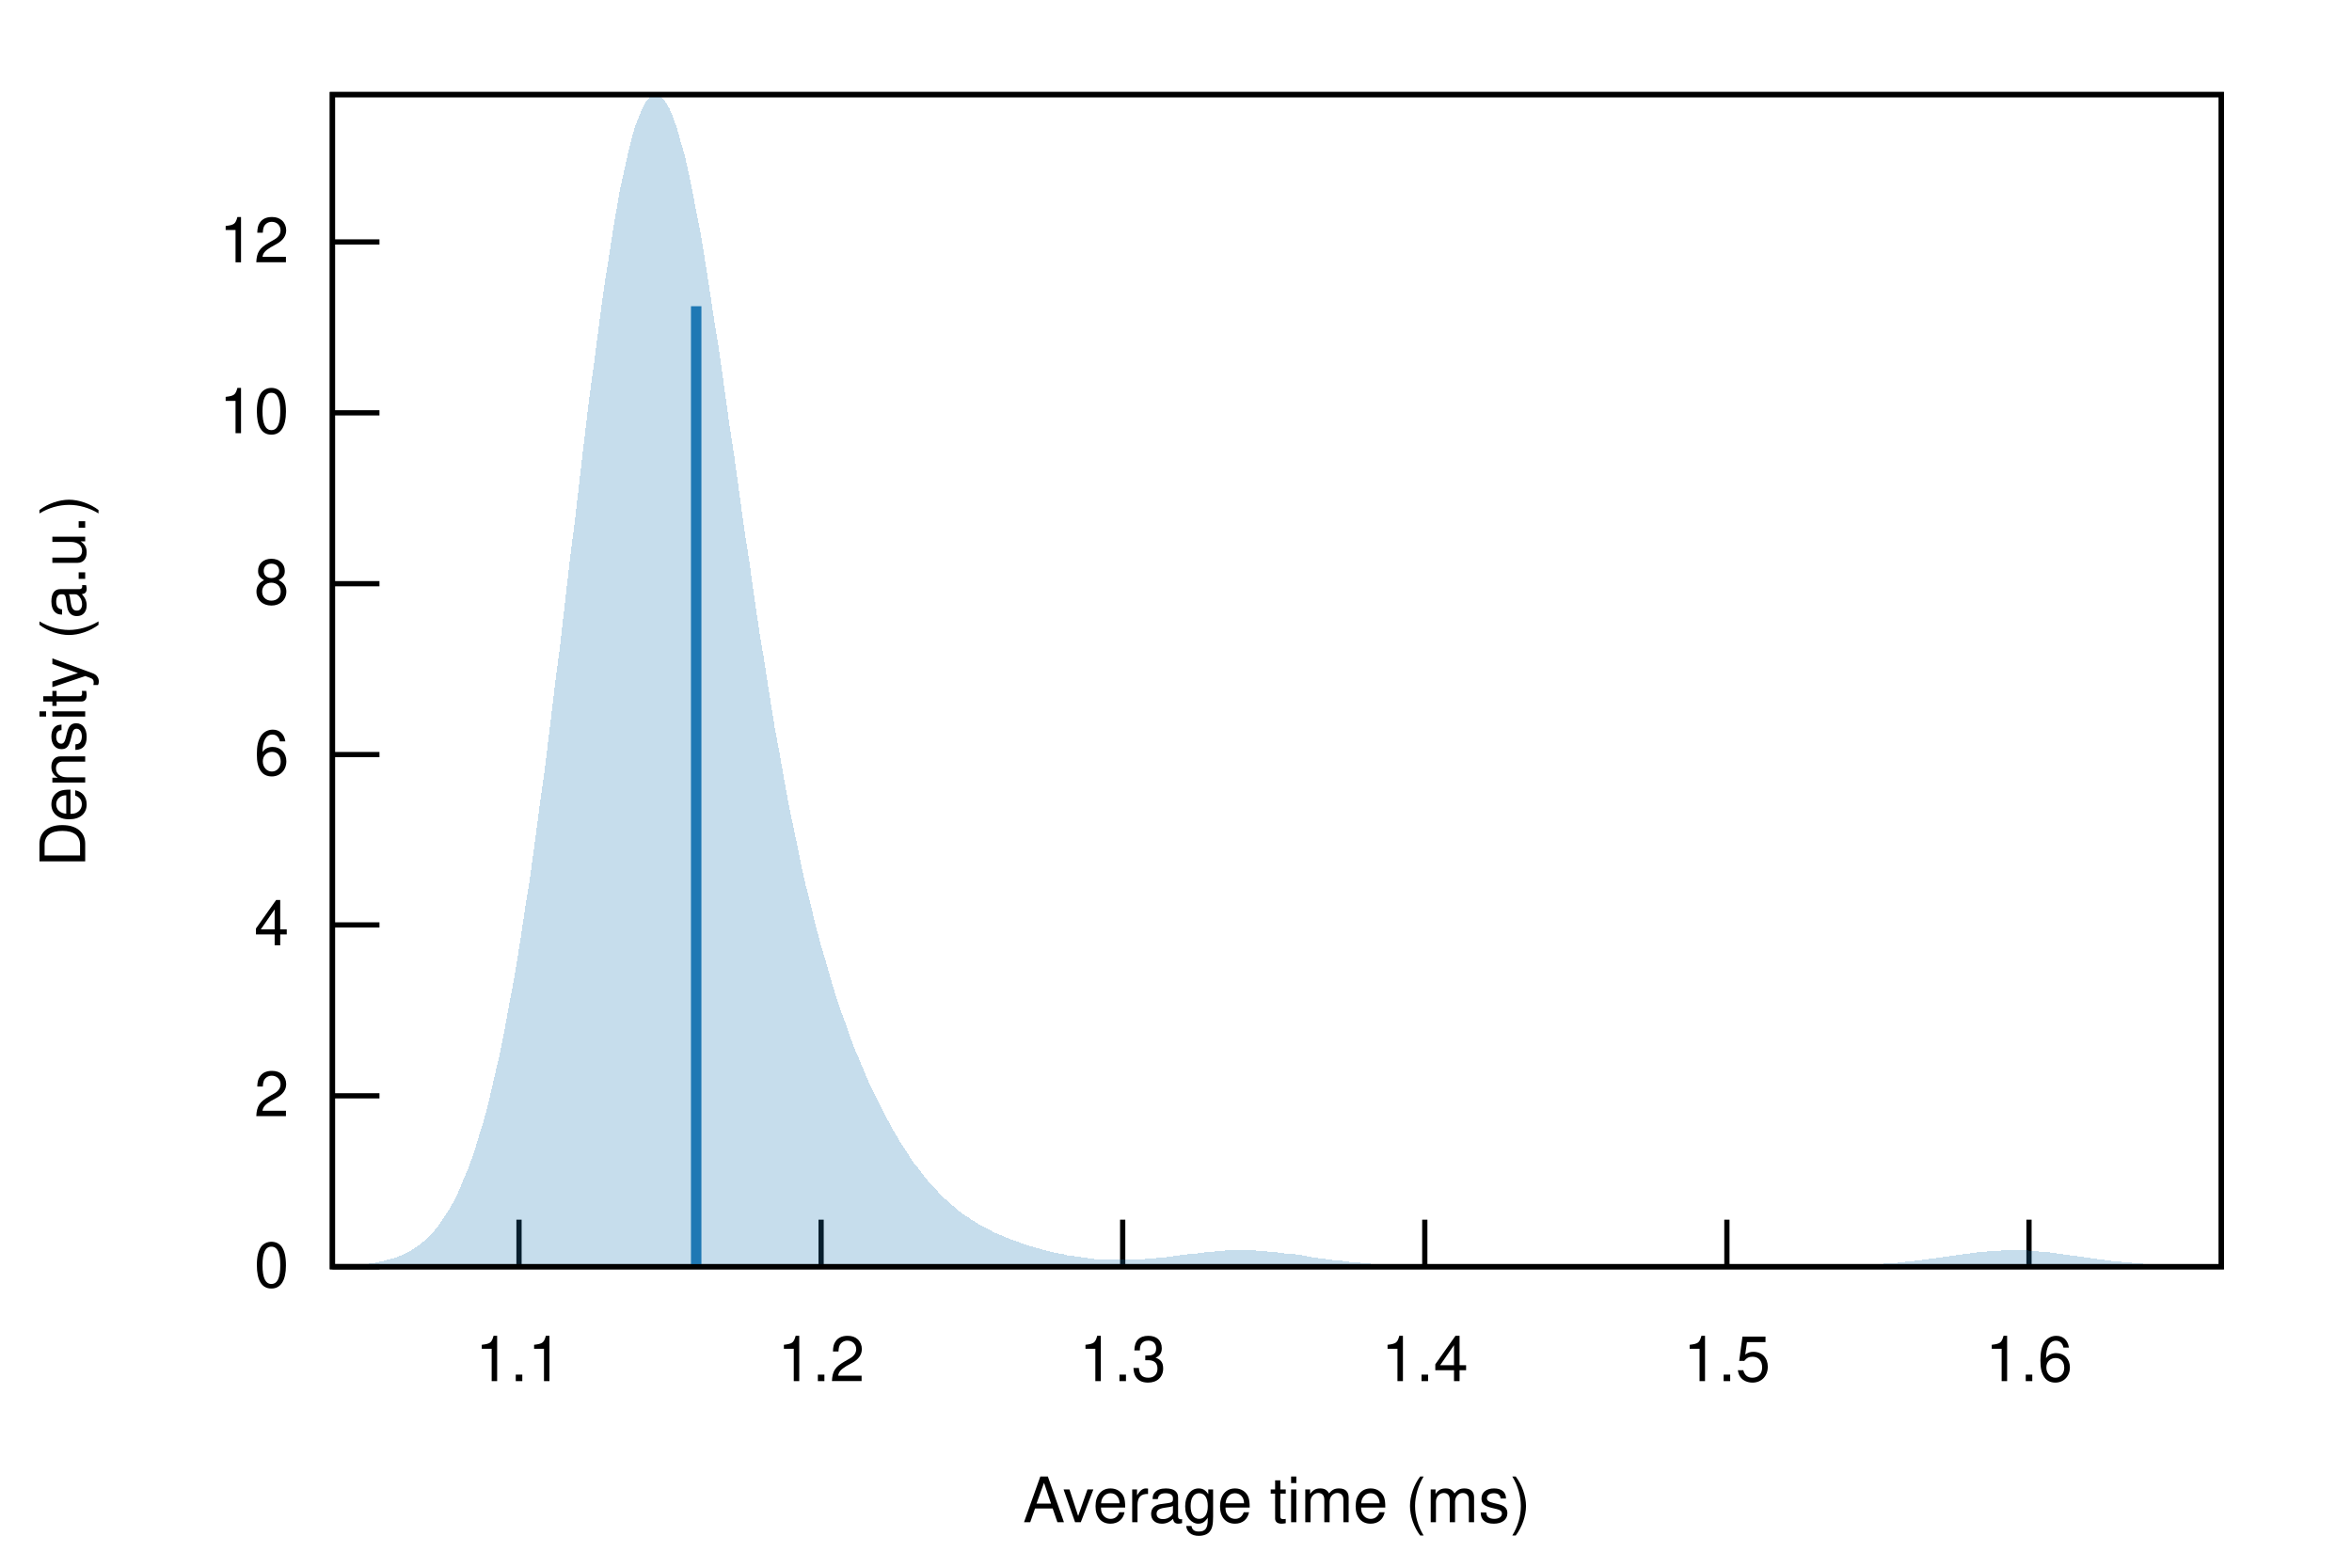
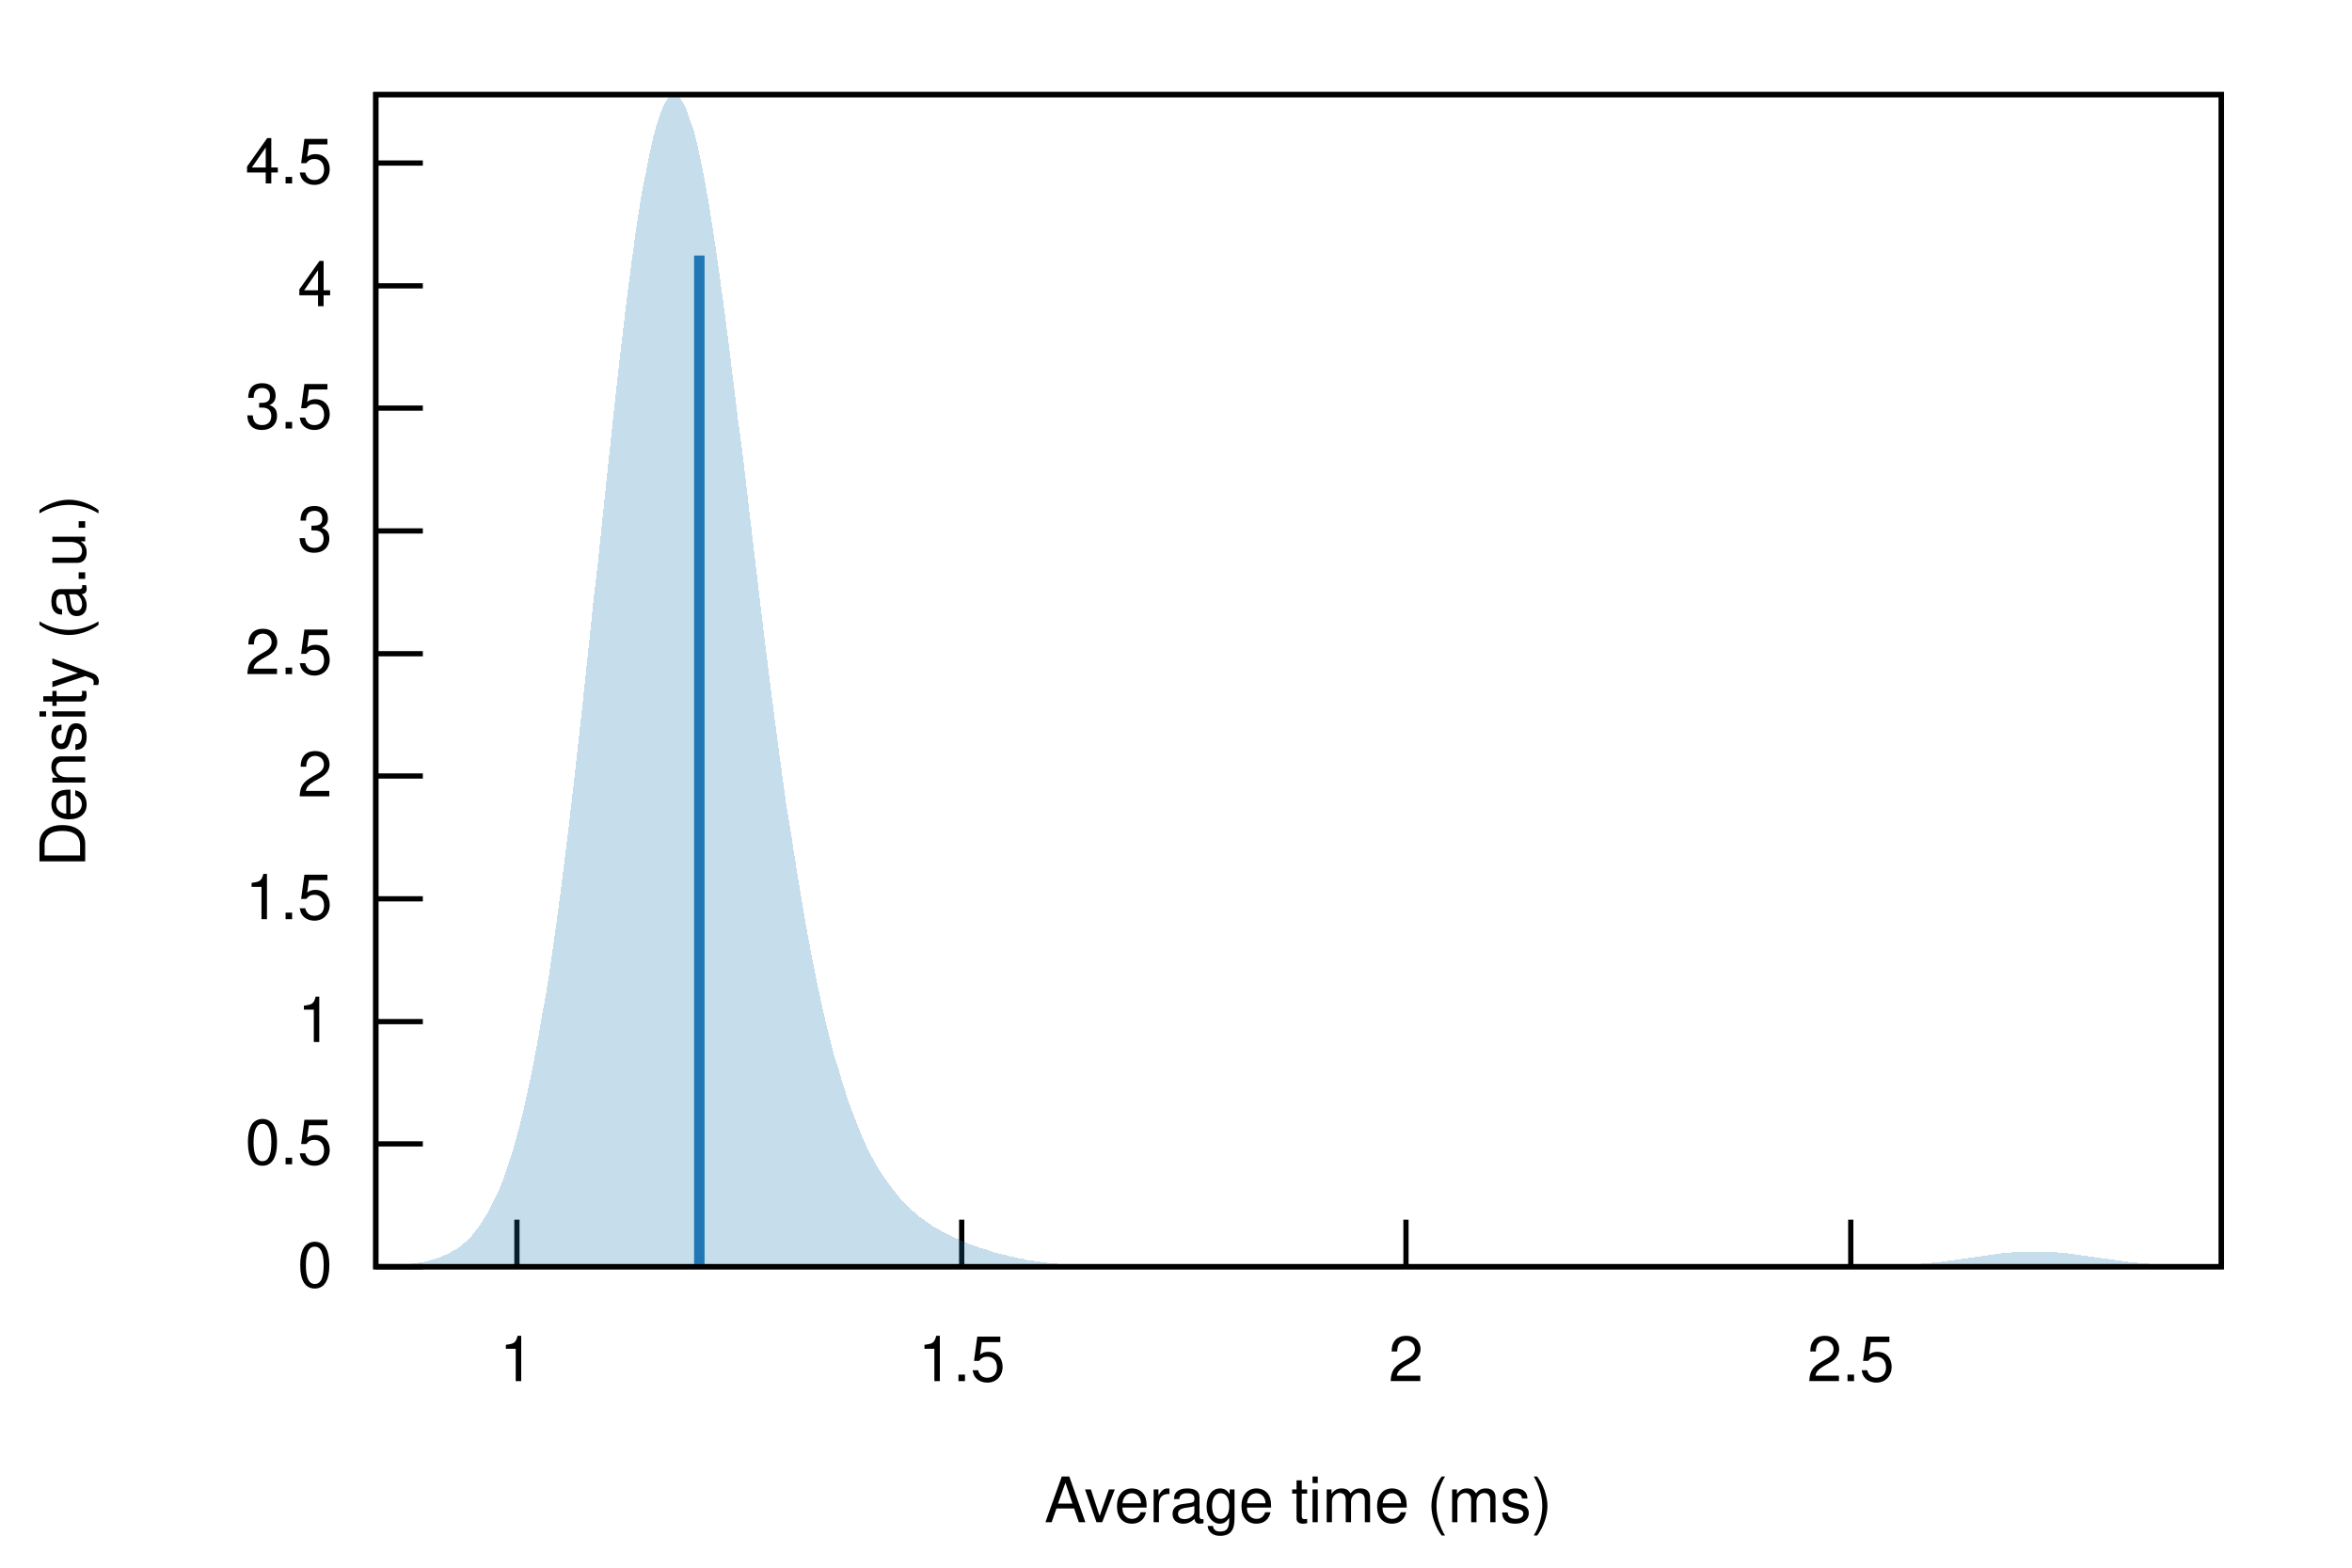
<svg xmlns="http://www.w3.org/2000/svg" xmlns:xlink="http://www.w3.org/1999/xlink" viewBox="0 0 450 300">
  <g id="gnuplot_canvas">
    <rect x="0" y="0" width="450" height="300" fill="none" />
    <defs>
      <circle id="gpDot" r="0.5" stroke-width="0.5" stroke="currentColor" />
      <path id="gpPt0" stroke-width="0.222" stroke="currentColor" d="M-1,0 h2 M0,-1 v2" />
      <path id="gpPt1" stroke-width="0.222" stroke="currentColor" d="M-1,-1 L1,1 M1,-1 L-1,1" />
      <path id="gpPt2" stroke-width="0.222" stroke="currentColor" d="M-1,0 L1,0 M0,-1 L0,1 M-1,-1 L1,1 M-1,1 L1,-1" />
      <rect id="gpPt3" stroke-width="0.222" stroke="currentColor" x="-1" y="-1" width="2" height="2" />
      <rect id="gpPt4" stroke-width="0.222" stroke="currentColor" fill="currentColor" x="-1" y="-1" width="2" height="2" />
      <circle id="gpPt5" stroke-width="0.222" stroke="currentColor" cx="0" cy="0" r="1" />
      <use xlink:href="#gpPt5" id="gpPt6" fill="currentColor" stroke="none" />
      <path id="gpPt7" stroke-width="0.222" stroke="currentColor" d="M0,-1.33 L-1.33,0.67 L1.33,0.67 z" />
      <use xlink:href="#gpPt7" id="gpPt8" fill="currentColor" stroke="none" />
      <use xlink:href="#gpPt7" id="gpPt9" stroke="currentColor" transform="rotate(180)" />
      <use xlink:href="#gpPt9" id="gpPt10" fill="currentColor" stroke="none" />
      <use xlink:href="#gpPt3" id="gpPt11" stroke="currentColor" transform="rotate(45)" />
      <use xlink:href="#gpPt11" id="gpPt12" fill="currentColor" stroke="none" />
      <path id="gpPt13" stroke-width="0.222" stroke="currentColor" d="M0,1.330 L1.265,0.411 L0.782,-1.067 L-0.782,-1.076 L-1.265,0.411 z" />
      <use xlink:href="#gpPt13" id="gpPt14" fill="currentColor" stroke="none" />
      <filter id="textbox" filterUnits="objectBoundingBox" x="0" y="0" height="1" width="1">
        <feFlood flood-color="white" flood-opacity="1" result="bgnd" />
        <feComposite in="SourceGraphic" in2="bgnd" operator="atop" />
      </filter>
      <filter id="greybox" filterUnits="objectBoundingBox" x="0" y="0" height="1" width="1">
        <feFlood flood-color="lightgrey" flood-opacity="1" result="grey" />
        <feComposite in="SourceGraphic" in2="grey" operator="atop" />
      </filter>
    </defs>
    <g fill="none" color="white" stroke="currentColor" stroke-width="1.00" stroke-linecap="butt" stroke-linejoin="miter">
</g>
    <g fill="none" color="black" stroke="currentColor" stroke-width="1.00" stroke-linecap="butt" stroke-linejoin="miter">
-       <path stroke="black" d="M63.6,242.4 L72.6,242.4  " />
-       <g transform="translate(55.3,246.3)" stroke="none" fill="black" font-family="Helvetica" font-size="12.00" text-anchor="end">
+       <path stroke="black" d="M71.9,242.4 L80.9,242.4  " />
+       <g transform="translate(63.6,246.3)" stroke="none" fill="black" font-family="Helvetica" font-size="12.00" text-anchor="end">
        <text>
          <tspan font-family="Helvetica"> 0</tspan>
        </text>
      </g>
    </g>
    <g fill="none" color="black" stroke="currentColor" stroke-width="1.00" stroke-linecap="butt" stroke-linejoin="miter">
-       <path stroke="black" d="M63.6,209.7 L72.6,209.7  " />
-       <g transform="translate(55.3,213.6)" stroke="none" fill="black" font-family="Helvetica" font-size="12.00" text-anchor="end">
+       <path stroke="black" d="M71.9,218.9 L80.9,218.9  " />
+       <g transform="translate(63.6,222.8)" stroke="none" fill="black" font-family="Helvetica" font-size="12.00" text-anchor="end">
+         <text>
+           <tspan font-family="Helvetica"> 0.5</tspan>
+         </text>
+       </g>
+     </g>
+     <g fill="none" color="black" stroke="currentColor" stroke-width="1.00" stroke-linecap="butt" stroke-linejoin="miter">
+       <path stroke="black" d="M71.9,195.5 L80.9,195.5  " />
+       <g transform="translate(63.6,199.4)" stroke="none" fill="black" font-family="Helvetica" font-size="12.00" text-anchor="end">
+         <text>
+           <tspan font-family="Helvetica"> 1</tspan>
+         </text>
+       </g>
+     </g>
+     <g fill="none" color="black" stroke="currentColor" stroke-width="1.00" stroke-linecap="butt" stroke-linejoin="miter">
+       <path stroke="black" d="M71.9,172.0 L80.9,172.0  " />
+       <g transform="translate(63.6,175.9)" stroke="none" fill="black" font-family="Helvetica" font-size="12.00" text-anchor="end">
+         <text>
+           <tspan font-family="Helvetica"> 1.5</tspan>
+         </text>
+       </g>
+     </g>
+     <g fill="none" color="black" stroke="currentColor" stroke-width="1.00" stroke-linecap="butt" stroke-linejoin="miter">
+       <path stroke="black" d="M71.9,148.5 L80.9,148.5  " />
+       <g transform="translate(63.6,152.4)" stroke="none" fill="black" font-family="Helvetica" font-size="12.00" text-anchor="end">
        <text>
          <tspan font-family="Helvetica"> 2</tspan>
        </text>
      </g>
    </g>
    <g fill="none" color="black" stroke="currentColor" stroke-width="1.00" stroke-linecap="butt" stroke-linejoin="miter">
-       <path stroke="black" d="M63.6,177.0 L72.6,177.0  " />
-       <g transform="translate(55.3,180.9)" stroke="none" fill="black" font-family="Helvetica" font-size="12.00" text-anchor="end">
+       <path stroke="black" d="M71.9,125.1 L80.9,125.1  " />
+       <g transform="translate(63.6,129.0)" stroke="none" fill="black" font-family="Helvetica" font-size="12.00" text-anchor="end">
+         <text>
+           <tspan font-family="Helvetica"> 2.5</tspan>
+         </text>
+       </g>
+     </g>
+     <g fill="none" color="black" stroke="currentColor" stroke-width="1.00" stroke-linecap="butt" stroke-linejoin="miter">
+       <path stroke="black" d="M71.9,101.6 L80.9,101.6  " />
+       <g transform="translate(63.6,105.5)" stroke="none" fill="black" font-family="Helvetica" font-size="12.00" text-anchor="end">
+         <text>
+           <tspan font-family="Helvetica"> 3</tspan>
+         </text>
+       </g>
+     </g>
+     <g fill="none" color="black" stroke="currentColor" stroke-width="1.00" stroke-linecap="butt" stroke-linejoin="miter">
+       <path stroke="black" d="M71.9,78.1 L80.9,78.1  " />
+       <g transform="translate(63.6,82.0)" stroke="none" fill="black" font-family="Helvetica" font-size="12.00" text-anchor="end">
+         <text>
+           <tspan font-family="Helvetica"> 3.5</tspan>
+         </text>
+       </g>
+     </g>
+     <g fill="none" color="black" stroke="currentColor" stroke-width="1.00" stroke-linecap="butt" stroke-linejoin="miter">
+       <path stroke="black" d="M71.9,54.7 L80.9,54.7  " />
+       <g transform="translate(63.6,58.6)" stroke="none" fill="black" font-family="Helvetica" font-size="12.00" text-anchor="end">
        <text>
          <tspan font-family="Helvetica"> 4</tspan>
        </text>
      </g>
    </g>
    <g fill="none" color="black" stroke="currentColor" stroke-width="1.00" stroke-linecap="butt" stroke-linejoin="miter">
-       <path stroke="black" d="M63.6,144.4 L72.6,144.4  " />
-       <g transform="translate(55.3,148.3)" stroke="none" fill="black" font-family="Helvetica" font-size="12.00" text-anchor="end">
+       <path stroke="black" d="M71.9,31.2 L80.9,31.2  " />
+       <g transform="translate(63.6,35.1)" stroke="none" fill="black" font-family="Helvetica" font-size="12.00" text-anchor="end">
        <text>
-           <tspan font-family="Helvetica"> 6</tspan>
+           <tspan font-family="Helvetica"> 4.5</tspan>
        </text>
      </g>
    </g>
    <g fill="none" color="black" stroke="currentColor" stroke-width="1.00" stroke-linecap="butt" stroke-linejoin="miter">
-       <path stroke="black" d="M63.6,111.7 L72.6,111.7  " />
-       <g transform="translate(55.3,115.6)" stroke="none" fill="black" font-family="Helvetica" font-size="12.00" text-anchor="end">
+       <path stroke="black" d="M98.9,242.4 L98.9,233.4  " />
+       <g transform="translate(98.9,264.3)" stroke="none" fill="black" font-family="Helvetica" font-size="12.00" text-anchor="middle">
        <text>
-           <tspan font-family="Helvetica"> 8</tspan>
+           <tspan font-family="Helvetica"> 1</tspan>
        </text>
      </g>
    </g>
    <g fill="none" color="black" stroke="currentColor" stroke-width="1.00" stroke-linecap="butt" stroke-linejoin="miter">
-       <path stroke="black" d="M63.6,79.0 L72.6,79.0  " />
-       <g transform="translate(55.3,82.9)" stroke="none" fill="black" font-family="Helvetica" font-size="12.00" text-anchor="end">
-         <text>
-           <tspan font-family="Helvetica"> 10</tspan>
-         </text>
-       </g>
-     </g>
-     <g fill="none" color="black" stroke="currentColor" stroke-width="1.00" stroke-linecap="butt" stroke-linejoin="miter">
-       <path stroke="black" d="M63.6,46.3 L72.6,46.3  " />
-       <g transform="translate(55.3,50.2)" stroke="none" fill="black" font-family="Helvetica" font-size="12.00" text-anchor="end">
-         <text>
-           <tspan font-family="Helvetica"> 12</tspan>
-         </text>
-       </g>
-     </g>
-     <g fill="none" color="black" stroke="currentColor" stroke-width="1.00" stroke-linecap="butt" stroke-linejoin="miter">
-       <path stroke="black" d="M99.3,242.4 L99.3,233.4  " />
-       <g transform="translate(99.3,264.3)" stroke="none" fill="black" font-family="Helvetica" font-size="12.00" text-anchor="middle">
-         <text>
-           <tspan font-family="Helvetica"> 1.1</tspan>
-         </text>
-       </g>
-     </g>
-     <g fill="none" color="black" stroke="currentColor" stroke-width="1.00" stroke-linecap="butt" stroke-linejoin="miter">
-       <path stroke="black" d="M157.1,242.4 L157.1,233.4  " />
-       <g transform="translate(157.1,264.3)" stroke="none" fill="black" font-family="Helvetica" font-size="12.00" text-anchor="middle">
-         <text>
-           <tspan font-family="Helvetica"> 1.2</tspan>
-         </text>
-       </g>
-     </g>
-     <g fill="none" color="black" stroke="currentColor" stroke-width="1.00" stroke-linecap="butt" stroke-linejoin="miter">
-       <path stroke="black" d="M214.8,242.4 L214.8,233.4  " />
-       <g transform="translate(214.8,264.3)" stroke="none" fill="black" font-family="Helvetica" font-size="12.00" text-anchor="middle">
-         <text>
-           <tspan font-family="Helvetica"> 1.3</tspan>
-         </text>
-       </g>
-     </g>
-     <g fill="none" color="black" stroke="currentColor" stroke-width="1.00" stroke-linecap="butt" stroke-linejoin="miter">
-       <path stroke="black" d="M272.6,242.4 L272.6,233.4  " />
-       <g transform="translate(272.6,264.3)" stroke="none" fill="black" font-family="Helvetica" font-size="12.00" text-anchor="middle">
-         <text>
-           <tspan font-family="Helvetica"> 1.4</tspan>
-         </text>
-       </g>
-     </g>
-     <g fill="none" color="black" stroke="currentColor" stroke-width="1.00" stroke-linecap="butt" stroke-linejoin="miter">
-       <path stroke="black" d="M330.4,242.4 L330.4,233.4  " />
-       <g transform="translate(330.4,264.3)" stroke="none" fill="black" font-family="Helvetica" font-size="12.00" text-anchor="middle">
+       <path stroke="black" d="M184.0,242.4 L184.0,233.4  " />
+       <g transform="translate(184.0,264.3)" stroke="none" fill="black" font-family="Helvetica" font-size="12.00" text-anchor="middle">
        <text>
          <tspan font-family="Helvetica"> 1.5</tspan>
        </text>
      </g>
    </g>
    <g fill="none" color="black" stroke="currentColor" stroke-width="1.00" stroke-linecap="butt" stroke-linejoin="miter">
-       <path stroke="black" d="M388.2,242.4 L388.2,233.4  " />
-       <g transform="translate(388.2,264.3)" stroke="none" fill="black" font-family="Helvetica" font-size="12.00" text-anchor="middle">
+       <path stroke="black" d="M269.0,242.4 L269.0,233.4  " />
+       <g transform="translate(269.0,264.3)" stroke="none" fill="black" font-family="Helvetica" font-size="12.00" text-anchor="middle">
        <text>
-           <tspan font-family="Helvetica"> 1.6</tspan>
+           <tspan font-family="Helvetica"> 2</tspan>
+         </text>
+       </g>
+     </g>
+     <g fill="none" color="black" stroke="currentColor" stroke-width="1.00" stroke-linecap="butt" stroke-linejoin="miter">
+       <path stroke="black" d="M354.1,242.4 L354.1,233.4  " />
+       <g transform="translate(354.1,264.3)" stroke="none" fill="black" font-family="Helvetica" font-size="12.00" text-anchor="middle">
+         <text>
+           <tspan font-family="Helvetica"> 2.5</tspan>
        </text>
      </g>
    </g>
    <g fill="none" color="black" stroke="currentColor" stroke-width="1.00" stroke-linecap="butt" stroke-linejoin="miter">
</g>
    <g fill="none" color="black" stroke="currentColor" stroke-width="1.00" stroke-linecap="butt" stroke-linejoin="miter">
-       <path stroke="black" d="M63.6,18.1 L63.6,242.4 L425.0,242.4 L425.0,18.1 L63.6,18.1 Z  " />
+       <path stroke="black" d="M71.9,18.1 L71.9,242.4 L425.0,242.4 L425.0,18.1 L71.9,18.1 Z  " />
    </g>
    <g fill="none" color="black" stroke="currentColor" stroke-width="1.00" stroke-linecap="butt" stroke-linejoin="miter">
      <g transform="translate(16.3,130.3) rotate(270)" stroke="none" fill="black" font-family="Helvetica" font-size="12.00" text-anchor="middle">
        <text>
          <tspan font-family="Helvetica">Density (a.u.)</tspan>
        </text>
      </g>
    </g>
    <g fill="none" color="black" stroke="currentColor" stroke-width="1.00" stroke-linecap="butt" stroke-linejoin="miter">
-       <g transform="translate(244.3,291.3)" stroke="none" fill="black" font-family="Helvetica" font-size="12.00" text-anchor="middle">
+       <g transform="translate(248.4,291.3)" stroke="none" fill="black" font-family="Helvetica" font-size="12.00" text-anchor="middle">
        <text>
          <tspan font-family="Helvetica">Average time (ms)</tspan>
        </text>
      </g>
    </g>
    <g fill="none" color="black" stroke="currentColor" stroke-width="1.00" stroke-linecap="butt" stroke-linejoin="miter">
</g>
    <g id="gnuplot_plot_1">
      <g fill="none" color="black" stroke="currentColor" stroke-width="1.00" stroke-linecap="butt" stroke-linejoin="miter">
        <g stroke="none" shape-rendering="crispEdges">
-           <polygon fill="rgb( 31, 120, 180)" fill-opacity="0.25" points="63.6,242.3 64.3,242.3 65.0,242.2 65.8,242.2 66.5,242.2 67.2,242.1 67.9,242.1 68.7,242.0 69.4,241.9 70.1,241.9 70.8,241.8 71.6,241.7 72.3,241.5 73.0,241.4 73.7,241.2 74.5,241.0 75.2,240.8 75.9,240.6 76.6,240.3 77.4,239.9 78.1,239.6 78.8,239.2 79.5,238.7 80.3,238.2 81.0,237.6 81.7,236.9 82.4,236.2 83.2,235.4 83.9,234.5 84.6,233.5 85.3,232.4 86.1,231.2 86.8,229.9 87.5,228.5 88.2,226.9 88.9,225.2 89.7,223.3 90.4,221.3 91.1,219.2 91.8,216.8 92.6,214.3 93.3,211.6 94.0,208.7 94.7,205.6 95.5,202.3 96.2,198.8 96.9,195.1 97.6,191.2 98.4,187.1 99.1,182.8 99.8,178.3 100.5,173.6 101.3,168.7 102.0,163.6 102.7,158.4 103.4,153.0 104.2,147.4 104.9,141.7 105.6,135.9 106.3,130.0 107.1,124.0 107.8,117.9 108.5,111.8 109.2,105.7 110.0,99.6 110.7,93.5 111.4,87.4 112.1,81.5 112.8,75.7 113.6,70.0 114.3,64.5 115.0,59.2 115.7,54.1 116.5,49.2 117.2,44.6 117.9,40.4 118.6,36.4 119.4,32.8 120.1,29.6 120.8,26.7 121.5,24.2 122.3,22.2 123.0,20.5 123.7,19.3 124.4,18.5 125.2,18.1 125.9,18.1 126.6,18.6 127.3,19.5 128.1,20.8 128.8,22.5 129.5,24.5 130.2,27.0 131.0,29.7 131.7,32.8 132.4,36.2 133.1,39.9 133.9,43.9 134.6,48.0 135.3,52.4 136.0,57.0 136.7,61.7 137.5,66.5 138.2,71.5 138.9,76.5 139.6,81.6 140.4,86.7 141.1,91.8 141.8,96.9 142.5,102.0 143.3,107.0 144.0,112.0 144.7,116.9 145.4,121.6 146.2,126.3 146.9,130.9 147.6,135.3 148.3,139.7 149.1,143.8 149.8,147.9 150.5,151.8 151.2,155.5 152.0,159.2 152.7,162.6 153.4,166.0 154.1,169.2 154.9,172.3 155.6,175.2 156.3,178.0 157.0,180.7 157.8,183.3 158.5,185.8 159.2,188.2 159.9,190.5 160.6,192.7 161.4,194.8 162.1,196.8 162.8,198.8 163.5,200.7 164.3,202.5 165.0,204.2 165.7,205.9 166.4,207.5 167.2,209.1 167.9,210.6 168.6,212.0 169.3,213.4 170.1,214.8 170.8,216.1 171.5,217.3 172.2,218.5 173.0,219.7 173.7,220.8 174.4,221.9 175.1,222.9 175.9,223.8 176.6,224.8 177.3,225.7 178.0,226.5 178.8,227.3 179.5,228.1 180.2,228.8 180.9,229.5 181.7,230.2 182.4,230.8 183.1,231.4 183.8,232.0 184.5,232.5 185.3,233.0 186.0,233.5 186.7,233.9 187.4,234.4 188.2,234.8 188.9,235.1 189.6,235.5 190.3,235.9 191.1,236.2 191.8,236.5 192.5,236.8 193.2,237.1 194.0,237.4 194.7,237.6 195.4,237.9 196.1,238.1 196.9,238.4 197.6,238.6 198.3,238.8 199.0,239.0 199.8,239.2 200.5,239.4 201.2,239.6 201.9,239.7 202.7,239.9 203.4,240.0 204.1,240.2 204.8,240.3 205.6,240.4 206.3,240.5 207.0,240.6 207.7,240.7 208.4,240.8 209.2,240.9 209.9,241.0 210.6,241.0 211.3,241.1 212.1,241.1 212.8,241.1 213.5,241.1 214.2,241.1 215.0,241.1 215.7,241.1 216.4,241.1 217.1,241.1 217.9,241.0 218.6,241.0 219.3,240.9 220.0,240.9 220.8,240.8 221.5,240.7 222.2,240.6 222.9,240.6 223.7,240.5 224.4,240.4 225.1,240.3 225.8,240.2 226.6,240.1 227.3,240.0 228.0,239.9 228.7,239.9 229.5,239.8 230.2,239.7 230.9,239.6 231.6,239.6 232.3,239.5 233.1,239.4 233.8,239.4 234.5,239.3 235.2,239.3 236.0,239.3 236.7,239.3 237.4,239.3 238.1,239.3 238.9,239.3 239.6,239.3 240.3,239.3 241.0,239.4 241.8,239.4 242.5,239.5 243.2,239.5 243.9,239.6 244.7,239.7 245.4,239.8 246.1,239.9 246.8,240.0 247.6,240.0 248.3,240.1 249.0,240.2 249.7,240.3 250.5,240.5 251.2,240.6 251.9,240.7 252.6,240.8 253.4,240.9 254.1,241.0 254.8,241.1 255.5,241.2 256.3,241.2 257.0,241.3 257.7,241.4 258.4,241.5 259.1,241.6 259.9,241.6 260.6,241.7 261.3,241.8 262.0,241.8 262.8,241.9 263.5,241.9 264.2,242.0 264.9,242.0 265.7,242.1 266.4,242.1 267.1,242.1 267.8,242.2 268.6,242.2 269.3,242.2 270.0,242.2 270.7,242.3 271.5,242.3 272.2,242.3 272.9,242.3 273.6,242.3 274.4,242.3 275.1,242.3 275.8,242.4 276.5,242.4 277.3,242.4 278.0,242.4 278.7,242.4 279.4,242.4 280.2,242.4 280.9,242.4 281.6,242.4 282.3,242.4 283.0,242.4 283.8,242.4 284.5,242.4 285.2,242.4 285.9,242.4 286.7,242.4 287.4,242.4 288.1,242.4 288.8,242.4 289.6,242.4 290.3,242.4 291.0,242.4 291.7,242.4 292.5,242.4 293.2,242.4 293.9,242.4 294.6,242.4 295.4,242.4 296.1,242.4 296.8,242.4 297.5,242.4 298.3,242.4 299.0,242.4 299.7,242.4 300.4,242.4 301.2,242.4 301.9,242.4 302.6,242.4 303.3,242.4 304.1,242.4 304.8,242.4 305.5,242.4 306.2,242.4 306.9,242.4 307.7,242.4 308.4,242.4 309.1,242.4 309.8,242.4 310.6,242.4 311.3,242.4 312.0,242.4 312.7,242.4 313.5,242.4 314.2,242.4 314.9,242.4 315.6,242.4 316.4,242.4 317.1,242.4 317.8,242.4 318.5,242.4 319.3,242.4 320.0,242.4 320.7,242.4 321.4,242.4 322.2,242.4 322.9,242.4 323.6,242.4 324.3,242.4 325.1,242.4 325.8,242.4 326.5,242.4 327.2,242.4 328.0,242.4 328.7,242.4 329.4,242.4 330.1,242.4 330.8,242.4 331.6,242.4 332.3,242.4 333.0,242.4 333.7,242.4 334.5,242.4 335.2,242.4 335.9,242.4 336.6,242.4 337.4,242.4 338.1,242.4 338.8,242.4 339.5,242.4 340.3,242.4 341.0,242.4 341.7,242.4 342.4,242.4 343.2,242.4 343.9,242.4 344.6,242.4 345.3,242.4 346.1,242.4 346.8,242.4 347.5,242.3 348.2,242.3 349.0,242.3 349.7,242.3 350.4,242.3 351.1,242.3 351.9,242.3 352.6,242.3 353.3,242.2 354.0,242.2 354.7,242.2 355.5,242.1 356.2,242.1 356.9,242.1 357.6,242.0 358.4,242.0 359.1,242.0 359.8,241.9 360.5,241.8 361.3,241.8 362.0,241.7 362.7,241.7 363.4,241.6 364.2,241.5 364.9,241.4 365.6,241.4 366.3,241.3 367.1,241.2 367.8,241.1 368.5,241.0 369.2,240.9 370.0,240.8 370.7,240.7 371.4,240.6 372.1,240.5 372.9,240.4 373.6,240.3 374.3,240.2 375.0,240.1 375.8,240.0 376.5,239.9 377.2,239.8 377.9,239.7 378.6,239.6 379.4,239.6 380.1,239.5 380.8,239.4 381.5,239.4 382.3,239.4 383.0,239.3 383.7,239.3 384.4,239.3 385.2,239.3 385.9,239.3 386.6,239.3 387.3,239.3 388.1,239.3 388.8,239.4 389.5,239.4 390.2,239.5 391.0,239.6 391.7,239.6 392.4,239.7 393.1,239.8 393.9,239.9 394.6,240.0 395.3,240.1 396.0,240.2 396.8,240.3 397.5,240.4 398.2,240.5 398.9,240.6 399.7,240.7 400.4,240.8 401.1,240.9 401.8,241.0 402.5,241.1 403.3,241.2 404.0,241.3 404.7,241.3 405.4,241.4 406.2,241.5 406.9,241.6 407.6,241.6 408.3,241.7 409.1,241.8 409.8,241.8 410.5,241.9 411.2,241.9 412.0,242.0 412.7,242.0 413.4,242.1 414.1,242.1 414.9,242.1 415.6,242.2 416.3,242.2 417.0,242.2 417.8,242.2 418.5,242.3 419.2,242.3 419.9,242.3 420.7,242.3 421.4,242.3 422.1,242.3 422.8,242.3 423.6,242.4 424.3,242.4 425.0,242.4 425.0,242.4 424.3,242.4 423.6,242.4 422.8,242.4 422.1,242.4 421.4,242.4 420.7,242.4 419.9,242.4 419.2,242.4 418.5,242.4 417.8,242.4 417.0,242.4 416.3,242.4 415.6,242.4 414.9,242.4 414.1,242.4 413.4,242.4 412.7,242.4 412.0,242.4 411.2,242.4 410.5,242.4 409.8,242.4 409.1,242.4 408.3,242.4 407.6,242.4 406.9,242.4 406.2,242.4 405.4,242.4 404.7,242.4 404.0,242.4 403.3,242.4 402.5,242.4 401.8,242.4 401.1,242.4 400.4,242.4 399.7,242.4 398.9,242.4 398.2,242.4 397.5,242.4 396.8,242.4 396.0,242.4 395.3,242.4 394.6,242.4 393.9,242.4 393.1,242.4 392.4,242.4 391.7,242.4 391.0,242.4 390.2,242.4 389.5,242.4 388.8,242.4 388.1,242.4 387.3,242.4 386.6,242.4 385.9,242.4 385.2,242.4 384.4,242.4 383.7,242.4 383.0,242.4 382.3,242.4 381.5,242.4 380.8,242.4 380.1,242.4 379.4,242.4 378.6,242.4 377.9,242.4 377.2,242.4 376.5,242.4 375.8,242.4 375.0,242.4 374.3,242.4 373.6,242.4 372.9,242.4 372.1,242.4 371.4,242.4 370.7,242.4 370.0,242.4 369.2,242.4 368.5,242.4 367.8,242.4 367.1,242.4 366.3,242.4 365.6,242.4 364.9,242.4 364.2,242.4 363.4,242.4 362.7,242.4 362.0,242.4 361.3,242.4 360.5,242.4 359.8,242.4 359.1,242.4 358.4,242.4 357.6,242.4 356.9,242.4 356.2,242.4 355.5,242.4 354.7,242.4 354.0,242.4 353.3,242.4 352.6,242.4 351.9,242.4 351.1,242.4 350.4,242.4 349.7,242.4 349.0,242.4 348.2,242.4 347.5,242.4 346.8,242.4 346.1,242.4 345.3,242.4 344.6,242.4 343.9,242.4 343.2,242.4 342.4,242.4 341.7,242.4 341.0,242.4 340.3,242.4 339.5,242.4 338.8,242.4 338.1,242.4 337.4,242.4 336.6,242.4 335.9,242.4 335.2,242.4 334.5,242.4 333.7,242.4 333.0,242.4 332.3,242.4 331.6,242.4 330.8,242.4 330.1,242.4 329.4,242.4 328.7,242.4 328.0,242.4 327.2,242.4 326.5,242.4 325.8,242.4 325.1,242.4 324.3,242.4 323.6,242.4 322.9,242.4 322.2,242.4 321.4,242.4 320.7,242.4 320.0,242.4 319.3,242.4 318.5,242.4 317.8,242.4 317.1,242.4 316.4,242.4 315.6,242.4 314.9,242.4 314.2,242.4 313.5,242.4 312.7,242.4 312.0,242.4 311.3,242.4 310.6,242.4 309.8,242.4 309.1,242.4 308.4,242.4 307.7,242.4 306.9,242.4 306.2,242.4 305.5,242.4 304.8,242.4 304.1,242.4 303.3,242.4 302.6,242.4 301.9,242.4 301.2,242.4 300.4,242.4 299.7,242.4 299.0,242.4 298.3,242.4 297.5,242.4 296.8,242.4 296.1,242.4 295.4,242.4 294.6,242.4 293.9,242.4 293.2,242.4 292.5,242.4 291.7,242.4 291.0,242.4 290.3,242.4 289.6,242.4 288.8,242.4 288.1,242.4 287.4,242.4 286.7,242.4 285.9,242.4 285.2,242.4 284.5,242.4 283.8,242.4 283.0,242.4 282.3,242.4 281.6,242.4 280.9,242.4 280.2,242.4 279.4,242.4 278.7,242.4 278.0,242.4 277.3,242.4 276.5,242.4 275.8,242.4 275.1,242.4 274.4,242.4 273.6,242.4 272.9,242.4 272.2,242.4 271.5,242.4 270.7,242.4 270.0,242.4 269.3,242.4 268.6,242.4 267.8,242.4 267.1,242.4 266.4,242.4 265.7,242.4 264.9,242.4 264.2,242.4 263.5,242.4 262.8,242.4 262.0,242.4 261.3,242.4 260.6,242.4 259.9,242.4 259.1,242.4 258.4,242.4 257.7,242.4 257.0,242.4 256.3,242.4 255.5,242.4 254.8,242.4 254.1,242.4 253.4,242.4 252.6,242.4 251.9,242.4 251.2,242.4 250.5,242.4 249.7,242.4 249.0,242.4 248.3,242.4 247.6,242.4 246.8,242.4 246.1,242.4 245.4,242.4 244.7,242.4 243.9,242.4 243.2,242.4 242.5,242.4 241.8,242.4 241.0,242.4 240.3,242.4 239.6,242.4 238.9,242.4 238.1,242.4 237.4,242.4 236.7,242.4 236.0,242.4 235.2,242.4 234.5,242.4 233.8,242.4 233.1,242.4 232.3,242.4 231.6,242.4 230.9,242.4 230.2,242.4 229.5,242.4 228.7,242.4 228.0,242.4 227.3,242.4 226.6,242.4 225.8,242.4 225.1,242.4 224.4,242.4 223.7,242.4 222.9,242.4 222.2,242.4 221.5,242.4 220.8,242.4 220.0,242.4 219.3,242.4 218.6,242.4 217.9,242.4 217.1,242.4 216.4,242.4 215.7,242.4 215.0,242.4 214.2,242.4 213.5,242.4 212.8,242.4 212.1,242.4 211.3,242.4 210.6,242.4 209.9,242.4 209.2,242.4 208.4,242.4 207.7,242.4 207.0,242.4 206.3,242.4 205.6,242.4 204.8,242.4 204.1,242.4 203.4,242.4 202.7,242.4 201.9,242.4 201.2,242.4 200.5,242.4 199.8,242.4 199.0,242.4 198.3,242.4 197.6,242.4 196.9,242.4 196.1,242.4 195.4,242.4 194.7,242.4 194.0,242.4 193.2,242.4 192.5,242.4 191.8,242.4 191.1,242.4 190.3,242.4 189.6,242.4 188.9,242.4 188.2,242.4 187.4,242.4 186.7,242.4 186.0,242.4 185.3,242.4 184.5,242.4 183.8,242.4 183.1,242.4 182.4,242.4 181.7,242.4 180.9,242.4 180.2,242.4 179.5,242.4 178.8,242.4 178.0,242.4 177.3,242.4 176.6,242.4 175.9,242.4 175.1,242.4 174.4,242.4 173.7,242.4 173.0,242.4 172.2,242.4 171.5,242.4 170.8,242.4 170.1,242.4 169.3,242.4 168.6,242.4 167.9,242.4 167.2,242.4 166.4,242.4 165.7,242.4 165.0,242.4 164.3,242.4 163.5,242.4 162.8,242.4 162.1,242.4 161.4,242.4 160.6,242.4 159.9,242.4 159.2,242.4 158.5,242.4 157.8,242.4 157.0,242.4 156.3,242.4 155.6,242.4 154.9,242.4 154.1,242.4 153.4,242.4 152.7,242.4 152.0,242.4 151.2,242.4 150.5,242.4 149.8,242.4 149.1,242.4 148.3,242.4 147.6,242.4 146.9,242.4 146.2,242.4 145.4,242.4 144.7,242.4 144.0,242.4 143.3,242.4 142.5,242.4 141.8,242.4 141.1,242.4 140.4,242.4 139.6,242.4 138.9,242.4 138.2,242.4 137.5,242.4 136.7,242.4 136.0,242.4 135.3,242.4 134.6,242.4 133.9,242.4 133.1,242.4 132.4,242.4 131.7,242.4 131.0,242.4 130.2,242.4 129.5,242.4 128.8,242.4 128.1,242.4 127.3,242.4 126.6,242.4 125.9,242.4 125.2,242.4 124.4,242.4 123.7,242.4 123.0,242.4 122.3,242.4 121.5,242.4 120.8,242.4 120.1,242.4 119.4,242.4 118.6,242.4 117.9,242.4 117.2,242.4 116.5,242.4 115.7,242.4 115.0,242.4 114.3,242.4 113.6,242.4 112.8,242.4 112.1,242.4 111.4,242.4 110.7,242.4 110.0,242.4 109.2,242.4 108.5,242.4 107.8,242.4 107.1,242.4 106.3,242.4 105.6,242.4 104.9,242.4 104.2,242.4 103.4,242.4 102.7,242.4 102.0,242.4 101.3,242.4 100.5,242.4 99.8,242.4 99.1,242.4 98.4,242.4 97.6,242.4 96.9,242.4 96.2,242.4 95.5,242.4 94.7,242.4 94.0,242.4 93.3,242.4 92.6,242.4 91.8,242.4 91.1,242.4 90.4,242.4 89.7,242.4 88.9,242.4 88.2,242.4 87.5,242.4 86.8,242.4 86.1,242.4 85.3,242.4 84.6,242.4 83.9,242.4 83.2,242.4 82.4,242.4 81.7,242.4 81.0,242.4 80.3,242.4 79.5,242.4 78.8,242.4 78.1,242.4 77.4,242.4 76.6,242.4 75.9,242.4 75.2,242.4 74.5,242.4 73.7,242.4 73.0,242.4 72.3,242.4 71.6,242.4 70.8,242.4 70.1,242.4 69.4,242.4 68.7,242.4 67.9,242.4 67.2,242.4 66.5,242.4 65.8,242.4 65.0,242.4 64.3,242.4 63.6,242.4 " />
+           <polygon fill="rgb( 31, 120, 180)" fill-opacity="0.25" points="71.9,242.3 72.6,242.3 73.3,242.3 74.0,242.2 74.7,242.2 75.4,242.2 76.1,242.1 76.9,242.1 77.6,242.0 78.3,241.9 79.0,241.8 79.7,241.7 80.4,241.6 81.1,241.5 81.8,241.3 82.5,241.1 83.2,240.9 83.9,240.7 84.6,240.4 85.3,240.1 86.1,239.7 86.8,239.3 87.5,238.9 88.2,238.4 88.9,237.8 89.6,237.1 90.3,236.4 91.0,235.5 91.7,234.6 92.4,233.5 93.1,232.4 93.8,231.1 94.5,229.7 95.3,228.1 96.0,226.4 96.7,224.5 97.4,222.4 98.1,220.2 98.8,217.7 99.5,215.1 100.2,212.2 100.9,209.1 101.6,205.8 102.3,202.2 103.0,198.4 103.7,194.3 104.5,190.0 105.2,185.5 105.9,180.6 106.6,175.6 107.3,170.3 108.0,164.8 108.7,159.1 109.4,153.1 110.1,147.0 110.8,140.7 111.5,134.3 112.2,127.8 112.9,121.1 113.6,114.4 114.4,107.7 115.1,100.9 115.8,94.2 116.5,87.6 117.2,81.0 117.9,74.6 118.6,68.4 119.3,62.4 120.0,56.6 120.7,51.2 121.4,46.0 122.1,41.2 122.8,36.8 123.6,32.9 124.3,29.3 125.0,26.2 125.7,23.6 126.4,21.5 127.1,19.9 127.8,18.8 128.5,18.2 129.2,18.1 129.9,18.5 130.6,19.5 131.3,20.9 132.0,22.9 132.8,25.2 133.5,28.1 134.2,31.3 134.9,34.9 135.6,38.9 136.3,43.3 137.0,47.9 137.7,52.8 138.4,58.0 139.1,63.3 139.8,68.9 140.5,74.6 141.2,80.3 142.0,86.2 142.7,92.1 143.4,98.1 144.1,104.0 144.8,109.9 145.5,115.8 146.2,121.6 146.9,127.2 147.6,132.8 148.3,138.2 149.0,143.5 149.7,148.7 150.4,153.7 151.2,158.5 151.9,163.1 152.6,167.5 153.3,171.8 154.0,175.9 154.7,179.8 155.4,183.5 156.1,187.0 156.8,190.3 157.5,193.5 158.2,196.5 158.9,199.3 159.6,202.0 160.4,204.5 161.1,206.9 161.8,209.1 162.5,211.2 163.2,213.1 163.9,214.9 164.6,216.7 165.3,218.3 166.0,219.8 166.7,221.2 167.4,222.5 168.1,223.7 168.8,224.8 169.6,225.9 170.3,226.9 171.0,227.8 171.7,228.7 172.4,229.5 173.1,230.2 173.8,230.9 174.5,231.6 175.2,232.2 175.9,232.8 176.6,233.3 177.3,233.8 178.0,234.3 178.7,234.8 179.5,235.2 180.2,235.6 180.9,236.0 181.6,236.3 182.3,236.7 183.0,237.0 183.7,237.3 184.4,237.6 185.1,237.9 185.8,238.2 186.5,238.4 187.2,238.7 187.9,238.9 188.7,239.1 189.4,239.4 190.1,239.6 190.8,239.8 191.5,240.0 192.2,240.1 192.9,240.3 193.6,240.5 194.3,240.6 195.0,240.8 195.7,240.9 196.4,241.1 197.1,241.2 197.9,241.3 198.6,241.4 199.3,241.5 200.0,241.6 200.7,241.7 201.4,241.7 202.1,241.8 202.8,241.9 203.5,241.9 204.2,242.0 204.9,242.0 205.6,242.1 206.3,242.1 207.1,242.2 207.8,242.2 208.5,242.2 209.2,242.2 209.9,242.3 210.6,242.3 211.3,242.3 212.0,242.3 212.7,242.3 213.4,242.3 214.1,242.3 214.8,242.4 215.5,242.4 216.3,242.4 217.0,242.4 217.7,242.4 218.4,242.4 219.1,242.4 219.8,242.4 220.5,242.4 221.2,242.4 221.9,242.4 222.6,242.4 223.3,242.4 224.0,242.4 224.7,242.4 225.5,242.4 226.2,242.4 226.9,242.4 227.6,242.4 228.3,242.4 229.0,242.4 229.7,242.4 230.4,242.4 231.1,242.4 231.8,242.4 232.5,242.4 233.2,242.4 233.9,242.4 234.7,242.4 235.4,242.4 236.1,242.4 236.8,242.4 237.5,242.4 238.2,242.4 238.9,242.4 239.6,242.4 240.3,242.4 241.0,242.4 241.7,242.4 242.4,242.4 243.1,242.4 243.9,242.4 244.6,242.4 245.3,242.4 246.0,242.4 246.7,242.4 247.4,242.4 248.1,242.4 248.8,242.4 249.5,242.4 250.2,242.4 250.9,242.4 251.6,242.4 252.3,242.4 253.0,242.4 253.8,242.4 254.5,242.4 255.2,242.4 255.9,242.4 256.6,242.4 257.3,242.4 258.0,242.4 258.7,242.4 259.4,242.4 260.1,242.4 260.8,242.4 261.5,242.4 262.2,242.4 263.0,242.4 263.7,242.4 264.4,242.4 265.1,242.4 265.8,242.4 266.5,242.4 267.2,242.4 267.9,242.4 268.6,242.4 269.3,242.4 270.0,242.4 270.7,242.4 271.4,242.4 272.2,242.4 272.9,242.4 273.6,242.4 274.3,242.4 275.0,242.4 275.7,242.4 276.4,242.4 277.1,242.4 277.8,242.4 278.5,242.4 279.2,242.4 279.9,242.4 280.6,242.4 281.4,242.4 282.1,242.4 282.8,242.4 283.5,242.4 284.2,242.4 284.9,242.4 285.6,242.4 286.3,242.4 287.0,242.4 287.7,242.4 288.4,242.4 289.1,242.4 289.8,242.4 290.6,242.4 291.3,242.4 292.0,242.4 292.7,242.4 293.4,242.4 294.1,242.4 294.8,242.4 295.5,242.4 296.2,242.4 296.9,242.4 297.6,242.4 298.3,242.4 299.0,242.4 299.8,242.4 300.5,242.4 301.2,242.4 301.9,242.4 302.6,242.4 303.3,242.4 304.0,242.4 304.7,242.4 305.4,242.4 306.1,242.4 306.8,242.4 307.5,242.4 308.2,242.4 309.0,242.4 309.7,242.4 310.4,242.4 311.1,242.4 311.8,242.4 312.5,242.4 313.2,242.4 313.9,242.4 314.6,242.4 315.3,242.4 316.0,242.4 316.7,242.4 317.4,242.4 318.2,242.4 318.9,242.4 319.6,242.4 320.3,242.4 321.0,242.4 321.7,242.4 322.4,242.4 323.1,242.4 323.8,242.4 324.5,242.4 325.2,242.4 325.9,242.4 326.6,242.4 327.3,242.4 328.1,242.4 328.8,242.4 329.5,242.4 330.2,242.4 330.9,242.4 331.6,242.4 332.3,242.4 333.0,242.4 333.7,242.4 334.4,242.4 335.1,242.4 335.8,242.4 336.5,242.4 337.3,242.4 338.0,242.4 338.7,242.4 339.4,242.4 340.1,242.4 340.8,242.4 341.5,242.4 342.2,242.4 342.9,242.4 343.6,242.4 344.3,242.4 345.0,242.4 345.7,242.4 346.5,242.4 347.2,242.4 347.9,242.4 348.6,242.4 349.3,242.4 350.0,242.4 350.7,242.4 351.4,242.4 352.1,242.4 352.8,242.4 353.5,242.4 354.2,242.4 354.9,242.4 355.7,242.3 356.4,242.3 357.1,242.3 357.8,242.3 358.5,242.3 359.2,242.3 359.9,242.3 360.6,242.2 361.3,242.2 362.0,242.2 362.7,242.2 363.4,242.1 364.1,242.1 364.9,242.0 365.6,242.0 366.3,241.9 367.0,241.9 367.7,241.8 368.4,241.8 369.1,241.7 369.8,241.6 370.5,241.5 371.2,241.5 371.9,241.4 372.6,241.3 373.3,241.2 374.1,241.1 374.8,241.0 375.5,240.9 376.2,240.8 376.9,240.7 377.6,240.6 378.3,240.5 379.0,240.4 379.7,240.3 380.4,240.2 381.1,240.1 381.8,240.0 382.5,239.9 383.3,239.8 384.0,239.7 384.7,239.7 385.4,239.6 386.1,239.6 386.8,239.5 387.5,239.5 388.2,239.5 388.9,239.5 389.6,239.5 390.3,239.5 391.0,239.5 391.7,239.5 392.4,239.6 393.2,239.6 393.9,239.7 394.6,239.7 395.3,239.8 396.0,239.9 396.7,240.0 397.4,240.1 398.1,240.2 398.8,240.3 399.5,240.4 400.2,240.5 400.9,240.6 401.6,240.7 402.4,240.8 403.1,240.9 403.8,241.0 404.5,241.1 405.2,241.2 405.9,241.3 406.6,241.4 407.3,241.5 408.0,241.6 408.7,241.6 409.4,241.7 410.1,241.8 410.8,241.8 411.6,241.9 412.3,241.9 413.0,242.0 413.7,242.0 414.4,242.1 415.1,242.1 415.8,242.2 416.5,242.2 417.2,242.2 417.9,242.2 418.6,242.3 419.3,242.3 420.0,242.3 420.8,242.3 421.5,242.3 422.2,242.3 422.9,242.3 423.6,242.4 424.3,242.4 425.0,242.4 425.0,242.4 424.3,242.4 423.6,242.4 422.9,242.4 422.2,242.4 421.5,242.4 420.8,242.4 420.0,242.4 419.3,242.4 418.6,242.4 417.9,242.4 417.2,242.4 416.5,242.4 415.8,242.4 415.1,242.4 414.4,242.4 413.7,242.4 413.0,242.4 412.3,242.4 411.6,242.4 410.8,242.4 410.1,242.4 409.4,242.4 408.7,242.4 408.0,242.4 407.3,242.4 406.6,242.4 405.9,242.4 405.2,242.4 404.5,242.4 403.8,242.4 403.1,242.4 402.4,242.4 401.6,242.4 400.9,242.4 400.2,242.4 399.5,242.4 398.8,242.4 398.1,242.4 397.4,242.4 396.7,242.4 396.0,242.4 395.3,242.4 394.6,242.4 393.9,242.4 393.2,242.4 392.4,242.4 391.7,242.4 391.0,242.4 390.3,242.4 389.6,242.4 388.9,242.4 388.2,242.4 387.5,242.4 386.8,242.4 386.1,242.4 385.4,242.4 384.7,242.4 384.0,242.4 383.3,242.4 382.5,242.4 381.8,242.4 381.1,242.4 380.4,242.4 379.7,242.4 379.0,242.4 378.3,242.4 377.6,242.4 376.9,242.4 376.2,242.4 375.5,242.4 374.8,242.4 374.1,242.4 373.3,242.4 372.6,242.4 371.9,242.4 371.2,242.4 370.5,242.4 369.8,242.4 369.1,242.4 368.4,242.4 367.7,242.4 367.0,242.4 366.3,242.4 365.6,242.4 364.9,242.4 364.1,242.4 363.4,242.4 362.7,242.4 362.0,242.4 361.3,242.4 360.6,242.4 359.9,242.4 359.2,242.4 358.5,242.4 357.8,242.4 357.1,242.4 356.4,242.4 355.7,242.4 354.9,242.4 354.2,242.4 353.5,242.4 352.8,242.4 352.1,242.4 351.4,242.4 350.7,242.4 350.0,242.4 349.3,242.4 348.6,242.4 347.9,242.4 347.2,242.4 346.5,242.4 345.7,242.4 345.0,242.4 344.3,242.4 343.6,242.4 342.9,242.4 342.2,242.4 341.5,242.4 340.8,242.4 340.1,242.4 339.4,242.4 338.7,242.4 338.0,242.4 337.3,242.4 336.5,242.4 335.8,242.4 335.1,242.4 334.4,242.4 333.7,242.4 333.0,242.4 332.3,242.4 331.6,242.4 330.9,242.4 330.2,242.4 329.5,242.4 328.8,242.4 328.1,242.4 327.3,242.4 326.6,242.4 325.9,242.4 325.2,242.4 324.5,242.4 323.8,242.4 323.1,242.4 322.4,242.4 321.7,242.4 321.0,242.4 320.3,242.4 319.6,242.4 318.9,242.4 318.2,242.4 317.4,242.4 316.7,242.4 316.0,242.4 315.3,242.4 314.6,242.4 313.9,242.4 313.2,242.4 312.5,242.4 311.8,242.4 311.1,242.4 310.4,242.4 309.7,242.4 309.0,242.4 308.2,242.4 307.5,242.4 306.8,242.4 306.1,242.4 305.4,242.4 304.7,242.4 304.0,242.4 303.3,242.4 302.6,242.4 301.9,242.4 301.2,242.4 300.5,242.4 299.8,242.4 299.0,242.4 298.3,242.4 297.6,242.4 296.9,242.4 296.2,242.4 295.5,242.4 294.8,242.4 294.1,242.4 293.4,242.4 292.7,242.4 292.0,242.4 291.3,242.4 290.6,242.4 289.8,242.4 289.1,242.4 288.4,242.4 287.7,242.4 287.0,242.4 286.3,242.4 285.6,242.4 284.9,242.4 284.2,242.4 283.5,242.4 282.8,242.4 282.1,242.4 281.4,242.4 280.6,242.4 279.9,242.4 279.2,242.4 278.5,242.4 277.8,242.4 277.1,242.4 276.4,242.4 275.7,242.4 275.0,242.4 274.3,242.4 273.6,242.4 272.9,242.4 272.2,242.4 271.4,242.4 270.7,242.4 270.0,242.4 269.3,242.4 268.6,242.4 267.9,242.4 267.2,242.4 266.5,242.4 265.8,242.4 265.1,242.4 264.4,242.4 263.7,242.4 263.0,242.4 262.2,242.4 261.5,242.4 260.8,242.4 260.1,242.4 259.4,242.4 258.7,242.4 258.0,242.4 257.3,242.4 256.6,242.4 255.9,242.4 255.2,242.4 254.5,242.4 253.8,242.4 253.0,242.4 252.3,242.4 251.6,242.4 250.9,242.4 250.2,242.4 249.5,242.4 248.8,242.4 248.1,242.4 247.4,242.4 246.7,242.4 246.0,242.4 245.3,242.4 244.6,242.4 243.9,242.4 243.1,242.4 242.4,242.4 241.7,242.4 241.0,242.4 240.3,242.4 239.6,242.4 238.9,242.4 238.2,242.4 237.5,242.4 236.8,242.4 236.1,242.4 235.4,242.4 234.7,242.4 233.9,242.4 233.2,242.4 232.5,242.4 231.8,242.4 231.1,242.4 230.4,242.4 229.7,242.4 229.0,242.4 228.3,242.4 227.6,242.4 226.9,242.4 226.2,242.4 225.5,242.4 224.7,242.4 224.0,242.4 223.3,242.4 222.6,242.4 221.9,242.4 221.2,242.4 220.5,242.4 219.8,242.4 219.1,242.4 218.4,242.4 217.7,242.4 217.0,242.4 216.3,242.4 215.5,242.4 214.8,242.4 214.1,242.4 213.4,242.4 212.7,242.4 212.0,242.4 211.3,242.4 210.6,242.4 209.9,242.4 209.2,242.4 208.5,242.4 207.8,242.4 207.1,242.4 206.3,242.4 205.6,242.4 204.9,242.4 204.2,242.4 203.5,242.4 202.8,242.4 202.1,242.4 201.4,242.4 200.7,242.4 200.0,242.4 199.3,242.4 198.6,242.4 197.9,242.4 197.1,242.4 196.4,242.4 195.7,242.4 195.0,242.4 194.3,242.4 193.6,242.4 192.9,242.4 192.2,242.4 191.5,242.4 190.8,242.4 190.1,242.4 189.4,242.4 188.7,242.4 187.9,242.4 187.2,242.4 186.5,242.4 185.8,242.4 185.1,242.4 184.4,242.4 183.7,242.4 183.0,242.4 182.3,242.4 181.6,242.4 180.9,242.4 180.2,242.4 179.5,242.4 178.7,242.4 178.0,242.4 177.3,242.4 176.6,242.4 175.9,242.4 175.2,242.4 174.5,242.4 173.8,242.4 173.1,242.4 172.4,242.4 171.7,242.4 171.0,242.4 170.3,242.4 169.6,242.4 168.8,242.4 168.1,242.4 167.4,242.4 166.7,242.4 166.0,242.4 165.3,242.4 164.6,242.4 163.9,242.4 163.2,242.4 162.5,242.4 161.8,242.4 161.1,242.4 160.4,242.4 159.6,242.4 158.9,242.4 158.2,242.4 157.5,242.4 156.8,242.4 156.1,242.4 155.4,242.4 154.7,242.4 154.0,242.4 153.3,242.4 152.6,242.4 151.9,242.4 151.2,242.4 150.4,242.4 149.7,242.4 149.0,242.4 148.3,242.4 147.6,242.4 146.9,242.4 146.2,242.4 145.5,242.4 144.8,242.4 144.1,242.4 143.4,242.4 142.7,242.4 142.0,242.4 141.2,242.4 140.5,242.4 139.8,242.4 139.1,242.4 138.4,242.4 137.7,242.4 137.0,242.4 136.3,242.4 135.6,242.4 134.9,242.4 134.2,242.4 133.5,242.4 132.8,242.4 132.0,242.4 131.3,242.4 130.6,242.4 129.9,242.4 129.2,242.4 128.5,242.4 127.8,242.4 127.1,242.4 126.4,242.4 125.7,242.4 125.0,242.4 124.3,242.4 123.6,242.4 122.8,242.4 122.1,242.4 121.4,242.4 120.7,242.4 120.0,242.4 119.3,242.4 118.6,242.4 117.9,242.4 117.2,242.4 116.5,242.4 115.8,242.4 115.1,242.4 114.4,242.4 113.6,242.4 112.9,242.4 112.2,242.4 111.5,242.4 110.8,242.4 110.1,242.4 109.4,242.4 108.7,242.4 108.0,242.4 107.3,242.4 106.6,242.4 105.9,242.4 105.2,242.4 104.5,242.4 103.7,242.4 103.0,242.4 102.3,242.4 101.6,242.4 100.9,242.4 100.2,242.4 99.5,242.4 98.8,242.4 98.1,242.4 97.4,242.4 96.7,242.4 96.0,242.4 95.3,242.4 94.5,242.4 93.8,242.4 93.1,242.4 92.4,242.4 91.7,242.4 91.0,242.4 90.3,242.4 89.6,242.4 88.9,242.4 88.2,242.4 87.5,242.4 86.8,242.4 86.1,242.4 85.3,242.4 84.6,242.4 83.9,242.4 83.2,242.4 82.5,242.4 81.8,242.4 81.1,242.4 80.4,242.4 79.7,242.4 79.0,242.4 78.3,242.4 77.6,242.4 76.9,242.4 76.1,242.4 75.4,242.4 74.7,242.4 74.0,242.4 73.3,242.4 72.6,242.4 71.9,242.4 " />
        </g>
      </g>
    </g>
    <g id="gnuplot_plot_2">
      <g fill="none" color="white" stroke="rgb( 31, 120, 180)" stroke-width="2.00" stroke-linecap="butt" stroke-linejoin="miter">
</g>
      <g fill="none" color="black" stroke="currentColor" stroke-width="2.00" stroke-linecap="butt" stroke-linejoin="miter">
-         <path stroke="rgb( 31, 120, 180)" d="M133.2,242.4 L133.2,58.6  " />
+         <path stroke="rgb( 31, 120, 180)" d="M133.8,242.4 L133.8,48.9  " />
      </g>
    </g>
    <g fill="none" color="black" stroke="currentColor" stroke-width="2.00" stroke-linecap="butt" stroke-linejoin="miter">
</g>
    <g fill="none" color="black" stroke="black" stroke-width="1.00" stroke-linecap="butt" stroke-linejoin="miter">
</g>
    <g fill="none" color="black" stroke="currentColor" stroke-width="1.00" stroke-linecap="butt" stroke-linejoin="miter">
-       <path stroke="black" d="M63.6,18.1 L63.6,242.4 L425.0,242.4 L425.0,18.1 L63.6,18.1 Z  " />
+       <path stroke="black" d="M71.9,18.1 L71.9,242.4 L425.0,242.4 L425.0,18.1 L71.9,18.1 Z  " />
    </g>
    <g fill="none" color="black" stroke="currentColor" stroke-width="1.00" stroke-linecap="butt" stroke-linejoin="miter">
</g>
  </g>
</svg>
